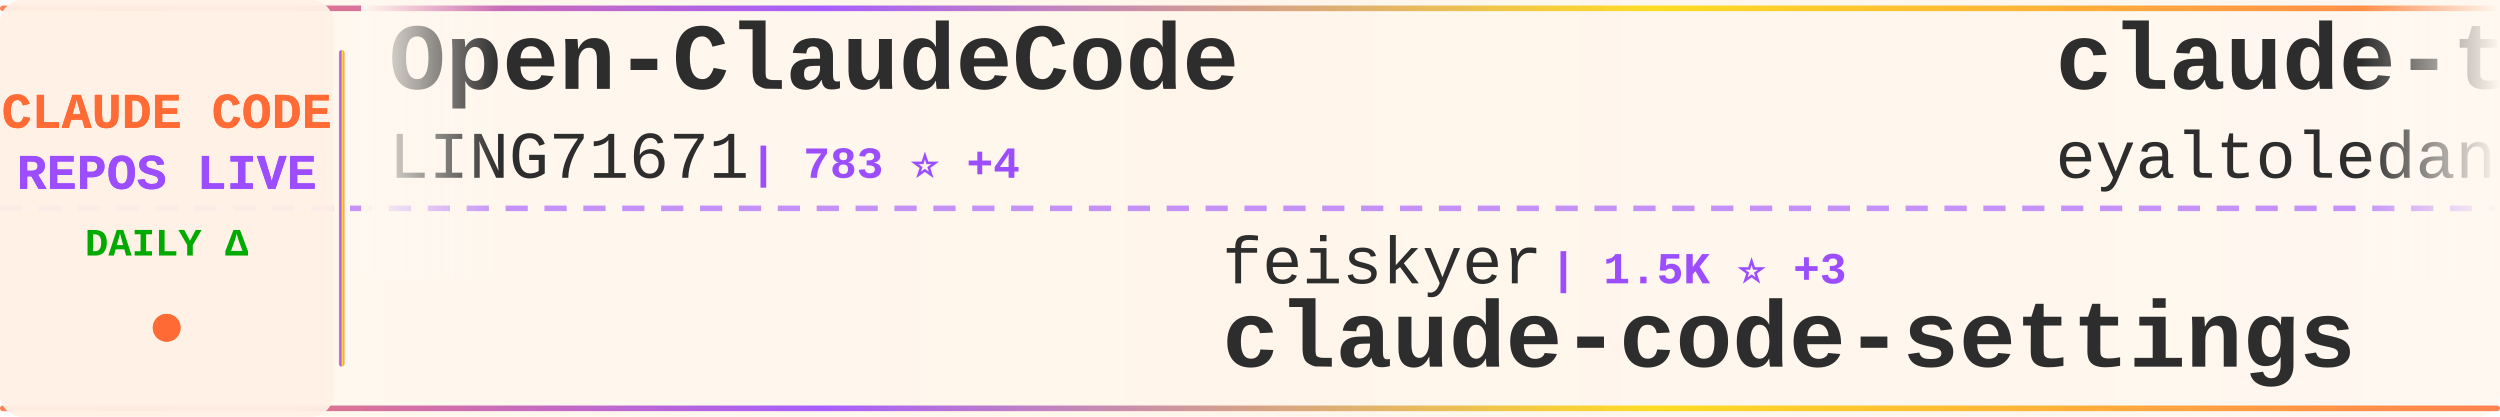
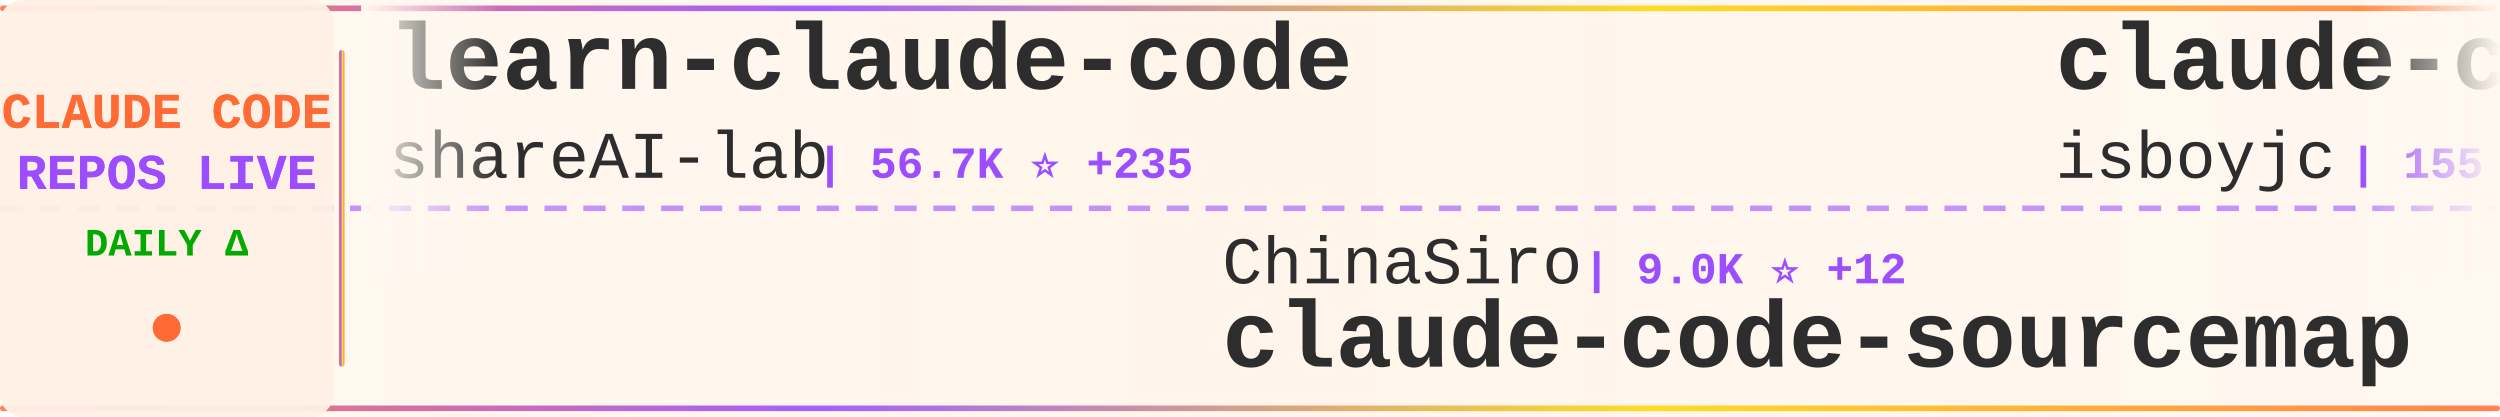
<svg xmlns="http://www.w3.org/2000/svg" width="900" height="150">
  <defs>
    <linearGradient id="tickerBg" x1="0%" y1="0%" x2="100%" y2="0%">
      <stop offset="0%" style="stop-color:#fff8f0;stop-opacity:0.98" />
      <stop offset="50%" style="stop-color:#fff5eb;stop-opacity:1" />
      <stop offset="100%" style="stop-color:#fff8f0;stop-opacity:0.98" />
    </linearGradient>
    <linearGradient id="borderGrad" x1="0%" y1="0%" x2="100%" y2="0%">
      <stop offset="0%" style="stop-color:#FF6B35;stop-opacity:0.85">
        <animate attributeName="stop-opacity" values="0.85;1;0.85" dur="2s" repeatCount="indefinite" />
      </stop>
      <stop offset="33%" style="stop-color:#9C4EFF;stop-opacity:0.9">
        <animate attributeName="stop-opacity" values="0.9;1;0.9" dur="2.2s" repeatCount="indefinite" />
      </stop>
      <stop offset="66%" style="stop-color:#FFD700;stop-opacity:0.85">
        <animate attributeName="stop-opacity" values="0.85;1;0.85" dur="1.8s" repeatCount="indefinite" />
      </stop>
      <stop offset="100%" style="stop-color:#FF6B35;stop-opacity:0.85">
        <animate attributeName="stop-opacity" values="0.85;1;0.85" dur="2s" repeatCount="indefinite" />
      </stop>
    </linearGradient>
    <filter id="textGlow">
      <feGaussianBlur stdDeviation="0.15" result="coloredBlur" />
      <feMerge>
        <feMergeNode in="coloredBlur" />
        <feMergeNode in="SourceGraphic" />
      </feMerge>
    </filter>
    <filter id="metricGlow">
      <feGaussianBlur stdDeviation="0.2" result="coloredBlur" />
      <feMerge>
        <feMergeNode in="coloredBlur" />
        <feMergeNode in="SourceGraphic" />
      </feMerge>
    </filter>
    <linearGradient id="leftFade" x1="0%" y1="0%" x2="100%" y2="0%">
      <stop offset="0%" style="stop-color:#fff8f0;stop-opacity:1" />
      <stop offset="100%" style="stop-color:#fff8f0;stop-opacity:0" />
    </linearGradient>
    <linearGradient id="rightFade" x1="0%" y1="0%" x2="100%" y2="0%">
      <stop offset="0%" style="stop-color:#fff8f0;stop-opacity:0" />
      <stop offset="100%" style="stop-color:#fff8f0;stop-opacity:1" />
    </linearGradient>
  </defs>
  <rect width="900" height="150" fill="url(#tickerBg)" rx="8" />
  <rect x="0" y="2" width="900" height="2" fill="url(#borderGrad)" rx="1" />
  <rect x="0" y="146" width="900" height="2" fill="url(#borderGrad)" rx="1" />
  <line x1="0" y1="75" x2="900" y2="75" stroke="#9C4EFF" stroke-width="2" stroke-dasharray="8 6" opacity="0.6" />
  <rect x="0" y="0" width="120" height="150" fill="#fff0e6" opacity="0.95" rx="8" />
  <text x="60" y="46" font-family="'Courier New', monospace" font-size="18" font-weight="bold" fill="#FF6B35" text-anchor="middle" filter="url(#textGlow)">
    CLAUDE CODE
  </text>
  <text x="60" y="68" font-family="'Courier New', monospace" font-size="18" font-weight="bold" fill="#9C4EFF" text-anchor="middle" filter="url(#textGlow)">
    REPOS LIVE
  </text>
  <text x="60" y="92" font-family="'Courier New', monospace" font-size="14" font-weight="bold" fill="#00aa00" text-anchor="middle">
    DAILY Δ
  </text>
  <circle cx="60" cy="118" r="5" fill="#FF6B35" filter="url(#metricGlow)">
    <animate attributeName="r" values="4;6;4" dur="1.5s" repeatCount="indefinite" />
    <animate attributeName="opacity" values="0.6;1;0.6" dur="1.5s" repeatCount="indefinite" />
  </circle>
  <rect x="122" y="18" width="2" height="114" fill="url(#borderGrad)" rx="1" />
  <clipPath id="tickerClip">
    <rect x="130" y="0" width="770" height="150" />
  </clipPath>
  <g clip-path="url(#tickerClip)">
    <g id="tickerItems">
      <animateTransform attributeName="transform" attributeType="XML" type="translate" from="0 0" to="-3000 0" dur="54s" repeatCount="indefinite" />
      <g transform="translate(0, 0)">
-         <text x="140" y="32" font-family="'Courier New', monospace" font-size="34" font-weight="bold" fill="#2d2d2d">Open-ClaudeCode</text>
-         <text x="140" y="64" font-family="'Courier New', monospace" font-size="24" font-weight="normal" fill="#2d2d2d" opacity="1.0">LING71671</text>
-         <text x="270" y="64" font-family="'Courier New', monospace" font-size="16" font-weight="bold" fill="#9C4EFF"> | 783 ⭐ +4</text>
+         <text x="140" y="32" font-family="'Courier New', monospace" font-size="34" font-weight="bold" fill="#2d2d2d">learn-claude-code</text>
+         <text x="140" y="64" font-family="'Courier New', monospace" font-size="24" font-weight="normal" fill="#2d2d2d" opacity="1.0">shareAI-lab</text>
+         <text x="294" y="64" font-family="'Courier New', monospace" font-size="16" font-weight="bold" fill="#9C4EFF"> | 56.7K ⭐ +235</text>
      </g>
      <g transform="translate(300, 0)">
-         <text x="140" y="102" font-family="'Courier New', monospace" font-size="24" font-weight="normal" fill="#2d2d2d" opacity="1.0">feiskyer</text>
-         <text x="258" y="102" font-family="'Courier New', monospace" font-size="16" font-weight="bold" fill="#9C4EFF"> | 1.5K ⭐ +3</text>
-         <text x="140" y="132" font-family="'Courier New', monospace" font-size="34" font-weight="bold" fill="#2d2d2d">claude-code-settings</text>
+         <text x="140" y="102" font-family="'Courier New', monospace" font-size="24" font-weight="normal" fill="#2d2d2d" opacity="1.0">ChinaSiro</text>
+         <text x="270" y="102" font-family="'Courier New', monospace" font-size="16" font-weight="bold" fill="#9C4EFF"> | 9.0K ⭐ +12</text>
+         <text x="140" y="132" font-family="'Courier New', monospace" font-size="34" font-weight="bold" fill="#2d2d2d">claude-code-sourcemap</text>
      </g>
      <g transform="translate(600, 0)">
-         <text x="140" y="32" font-family="'Courier New', monospace" font-size="34" font-weight="bold" fill="#2d2d2d">claude-task-master</text>
-         <text x="140" y="64" font-family="'Courier New', monospace" font-size="24" font-weight="normal" fill="#2d2d2d" opacity="1.0">eyaltoledano</text>
-         <text x="306" y="64" font-family="'Courier New', monospace" font-size="16" font-weight="bold" fill="#9C4EFF"> | 26.9K ⭐ +33</text>
+         <text x="140" y="32" font-family="'Courier New', monospace" font-size="34" font-weight="bold" fill="#2d2d2d">claude-code</text>
+         <text x="140" y="64" font-family="'Courier New', monospace" font-size="24" font-weight="normal" fill="#2d2d2d" opacity="1.0">isboyjc</text>
+         <text x="246" y="64" font-family="'Courier New', monospace" font-size="16" font-weight="bold" fill="#9C4EFF"> | 155 ⭐</text>
      </g>
      <g transform="translate(900, 0)">
-         <text x="140" y="102" font-family="'Courier New', monospace" font-size="24" font-weight="normal" fill="#2d2d2d" opacity="1.0">garrytan</text>
-         <text x="258" y="102" font-family="'Courier New', monospace" font-size="16" font-weight="bold" fill="#9C4EFF"> | 83.9K ⭐ +786</text>
-         <text x="140" y="132" font-family="'Courier New', monospace" font-size="34" font-weight="bold" fill="#2d2d2d">gstack</text>
+         <text x="140" y="102" font-family="'Courier New', monospace" font-size="24" font-weight="normal" fill="#2d2d2d" opacity="1.0">davila7</text>
+         <text x="246" y="102" font-family="'Courier New', monospace" font-size="16" font-weight="bold" fill="#9C4EFF"> | 25.6K ⭐ +213</text>
+         <text x="140" y="132" font-family="'Courier New', monospace" font-size="34" font-weight="bold" fill="#2d2d2d">claude-code-templates</text>
      </g>
      <g transform="translate(1200, 0)">
-         <text x="140" y="32" font-family="'Courier New', monospace" font-size="34" font-weight="bold" fill="#2d2d2d">free-claude-code</text>
-         <text x="140" y="64" font-family="'Courier New', monospace" font-size="24" font-weight="normal" fill="#2d2d2d" opacity="1.0">Alishahryar1</text>
-         <text x="306" y="64" font-family="'Courier New', monospace" font-size="16" font-weight="bold" fill="#9C4EFF"> | 13.1K ⭐ +1.9K</text>
+         <text x="140" y="32" font-family="'Courier New', monospace" font-size="34" font-weight="bold" fill="#2d2d2d">claude-code-guide</text>
+         <text x="140" y="64" font-family="'Courier New', monospace" font-size="24" font-weight="normal" fill="#2d2d2d" opacity="1.0">Cranot</text>
+         <text x="234" y="64" font-family="'Courier New', monospace" font-size="16" font-weight="bold" fill="#9C4EFF"> | 2.6K ⭐</text>
      </g>
      <g transform="translate(1500, 0)">
-         <text x="140" y="102" font-family="'Courier New', monospace" font-size="24" font-weight="normal" fill="#2d2d2d" opacity="1.0">777genius</text>
-         <text x="270" y="102" font-family="'Courier New', monospace" font-size="16" font-weight="bold" fill="#9C4EFF"> | 899 ⭐ +2</text>
-         <text x="140" y="132" font-family="'Courier New', monospace" font-size="34" font-weight="bold" fill="#2d2d2d">claude-code-source-code</text>
+         <text x="140" y="102" font-family="'Courier New', monospace" font-size="24" font-weight="normal" fill="#2d2d2d" opacity="1.0">liuup</text>
+         <text x="222" y="102" font-family="'Courier New', monospace" font-size="16" font-weight="bold" fill="#9C4EFF"> | 2.0K ⭐ +19</text>
+         <text x="140" y="132" font-family="'Courier New', monospace" font-size="34" font-weight="bold" fill="#2d2d2d">claude-code-analysis</text>
      </g>
      <g transform="translate(1800, 0)">
-         <text x="140" y="32" font-family="'Courier New', monospace" font-size="34" font-weight="bold" fill="#2d2d2d">claude-code-tips</text>
-         <text x="140" y="64" font-family="'Courier New', monospace" font-size="24" font-weight="normal" fill="#2d2d2d" opacity="1.0">ykdojo</text>
-         <text x="234" y="64" font-family="'Courier New', monospace" font-size="16" font-weight="bold" fill="#9C4EFF"> | 8.0K ⭐ +14</text>
+         <text x="140" y="32" font-family="'Courier New', monospace" font-size="34" font-weight="bold" fill="#2d2d2d">claude-code-tudou</text>
+         <text x="140" y="64" font-family="'Courier New', monospace" font-size="24" font-weight="normal" fill="#2d2d2d" opacity="1.0">AICoderTudou</text>
+         <text x="306" y="64" font-family="'Courier New', monospace" font-size="16" font-weight="bold" fill="#9C4EFF"> | 495 ⭐</text>
      </g>
      <g transform="translate(2100, 0)">
-         <text x="140" y="102" font-family="'Courier New', monospace" font-size="24" font-weight="normal" fill="#2d2d2d" opacity="1.0">anthropics</text>
-         <text x="282" y="102" font-family="'Courier New', monospace" font-size="16" font-weight="bold" fill="#9C4EFF"> | 4.4K ⭐ +10</text>
-         <text x="140" y="132" font-family="'Courier New', monospace" font-size="34" font-weight="bold" fill="#2d2d2d">claude-code-security-rev...</text>
+         <text x="140" y="102" font-family="'Courier New', monospace" font-size="24" font-weight="normal" fill="#2d2d2d" opacity="1.0">lowcortisolprogrammer</text>
+         <text x="414" y="102" font-family="'Courier New', monospace" font-size="16" font-weight="bold" fill="#9C4EFF"> | 173 ⭐</text>
+         <text x="140" y="132" font-family="'Courier New', monospace" font-size="34" font-weight="bold" fill="#2d2d2d">claude-code</text>
      </g>
      <g transform="translate(2400, 0)">
-         <text x="140" y="32" font-family="'Courier New', monospace" font-size="34" font-weight="bold" fill="#2d2d2d">claude-code</text>
-         <text x="140" y="64" font-family="'Courier New', monospace" font-size="24" font-weight="normal" fill="#2d2d2d" opacity="1.0">codeaashu</text>
-         <text x="270" y="64" font-family="'Courier New', monospace" font-size="16" font-weight="bold" fill="#9C4EFF"> | 2.3K ⭐ +9</text>
+         <text x="140" y="32" font-family="'Courier New', monospace" font-size="34" font-weight="bold" fill="#2d2d2d">claude-code-source-code</text>
+         <text x="140" y="64" font-family="'Courier New', monospace" font-size="24" font-weight="normal" fill="#2d2d2d" opacity="1.0">777genius</text>
+         <text x="270" y="64" font-family="'Courier New', monospace" font-size="16" font-weight="bold" fill="#9C4EFF"> | 900 ⭐ +3</text>
      </g>
      <g transform="translate(2700, 0)">
-         <text x="140" y="102" font-family="'Courier New', monospace" font-size="24" font-weight="normal" fill="#2d2d2d" opacity="1.0">zstmfhy</text>
-         <text x="246" y="102" font-family="'Courier New', monospace" font-size="16" font-weight="bold" fill="#9C4EFF"> | 190 ⭐</text>
-         <text x="140" y="132" font-family="'Courier New', monospace" font-size="34" font-weight="bold" fill="#2d2d2d">Claude-code</text>
+         <text x="140" y="102" font-family="'Courier New', monospace" font-size="24" font-weight="normal" fill="#2d2d2d" opacity="1.0">1rgs</text>
+         <text x="210" y="102" font-family="'Courier New', monospace" font-size="16" font-weight="bold" fill="#9C4EFF"> | 3.5K ⭐ +4</text>
+         <text x="140" y="132" font-family="'Courier New', monospace" font-size="34" font-weight="bold" fill="#2d2d2d">claude-code-proxy</text>
      </g>
      <g transform="translate(3000, 0)">
-         <text x="140" y="32" font-family="'Courier New', monospace" font-size="34" font-weight="bold" fill="#2d2d2d">Open-ClaudeCode</text>
-         <text x="140" y="64" font-family="'Courier New', monospace" font-size="24" font-weight="normal" fill="#2d2d2d" opacity="1.0">LING71671</text>
-         <text x="270" y="64" font-family="'Courier New', monospace" font-size="16" font-weight="bold" fill="#9C4EFF"> | 783 ⭐ +4</text>
+         <text x="140" y="32" font-family="'Courier New', monospace" font-size="34" font-weight="bold" fill="#2d2d2d">learn-claude-code</text>
+         <text x="140" y="64" font-family="'Courier New', monospace" font-size="24" font-weight="normal" fill="#2d2d2d" opacity="1.0">shareAI-lab</text>
+         <text x="294" y="64" font-family="'Courier New', monospace" font-size="16" font-weight="bold" fill="#9C4EFF"> | 56.7K ⭐ +235</text>
      </g>
      <g transform="translate(3300, 0)">
-         <text x="140" y="102" font-family="'Courier New', monospace" font-size="24" font-weight="normal" fill="#2d2d2d" opacity="1.0">feiskyer</text>
-         <text x="258" y="102" font-family="'Courier New', monospace" font-size="16" font-weight="bold" fill="#9C4EFF"> | 1.5K ⭐ +3</text>
-         <text x="140" y="132" font-family="'Courier New', monospace" font-size="34" font-weight="bold" fill="#2d2d2d">claude-code-settings</text>
+         <text x="140" y="102" font-family="'Courier New', monospace" font-size="24" font-weight="normal" fill="#2d2d2d" opacity="1.0">ChinaSiro</text>
+         <text x="270" y="102" font-family="'Courier New', monospace" font-size="16" font-weight="bold" fill="#9C4EFF"> | 9.0K ⭐ +12</text>
+         <text x="140" y="132" font-family="'Courier New', monospace" font-size="34" font-weight="bold" fill="#2d2d2d">claude-code-sourcemap</text>
      </g>
      <g transform="translate(3600, 0)">
-         <text x="140" y="32" font-family="'Courier New', monospace" font-size="34" font-weight="bold" fill="#2d2d2d">claude-task-master</text>
-         <text x="140" y="64" font-family="'Courier New', monospace" font-size="24" font-weight="normal" fill="#2d2d2d" opacity="1.0">eyaltoledano</text>
-         <text x="306" y="64" font-family="'Courier New', monospace" font-size="16" font-weight="bold" fill="#9C4EFF"> | 26.9K ⭐ +33</text>
+         <text x="140" y="32" font-family="'Courier New', monospace" font-size="34" font-weight="bold" fill="#2d2d2d">claude-code</text>
+         <text x="140" y="64" font-family="'Courier New', monospace" font-size="24" font-weight="normal" fill="#2d2d2d" opacity="1.0">isboyjc</text>
+         <text x="246" y="64" font-family="'Courier New', monospace" font-size="16" font-weight="bold" fill="#9C4EFF"> | 155 ⭐</text>
      </g>
      <g transform="translate(3900, 0)">
-         <text x="140" y="102" font-family="'Courier New', monospace" font-size="24" font-weight="normal" fill="#2d2d2d" opacity="1.0">garrytan</text>
-         <text x="258" y="102" font-family="'Courier New', monospace" font-size="16" font-weight="bold" fill="#9C4EFF"> | 83.9K ⭐ +786</text>
-         <text x="140" y="132" font-family="'Courier New', monospace" font-size="34" font-weight="bold" fill="#2d2d2d">gstack</text>
+         <text x="140" y="102" font-family="'Courier New', monospace" font-size="24" font-weight="normal" fill="#2d2d2d" opacity="1.0">davila7</text>
+         <text x="246" y="102" font-family="'Courier New', monospace" font-size="16" font-weight="bold" fill="#9C4EFF"> | 25.6K ⭐ +213</text>
+         <text x="140" y="132" font-family="'Courier New', monospace" font-size="34" font-weight="bold" fill="#2d2d2d">claude-code-templates</text>
      </g>
    </g>
  </g>
  <rect x="130" y="0" width="50" height="100" fill="url(#leftFade)" />
  <rect x="850" y="0" width="50" height="100" fill="url(#rightFade)" />
</svg>
